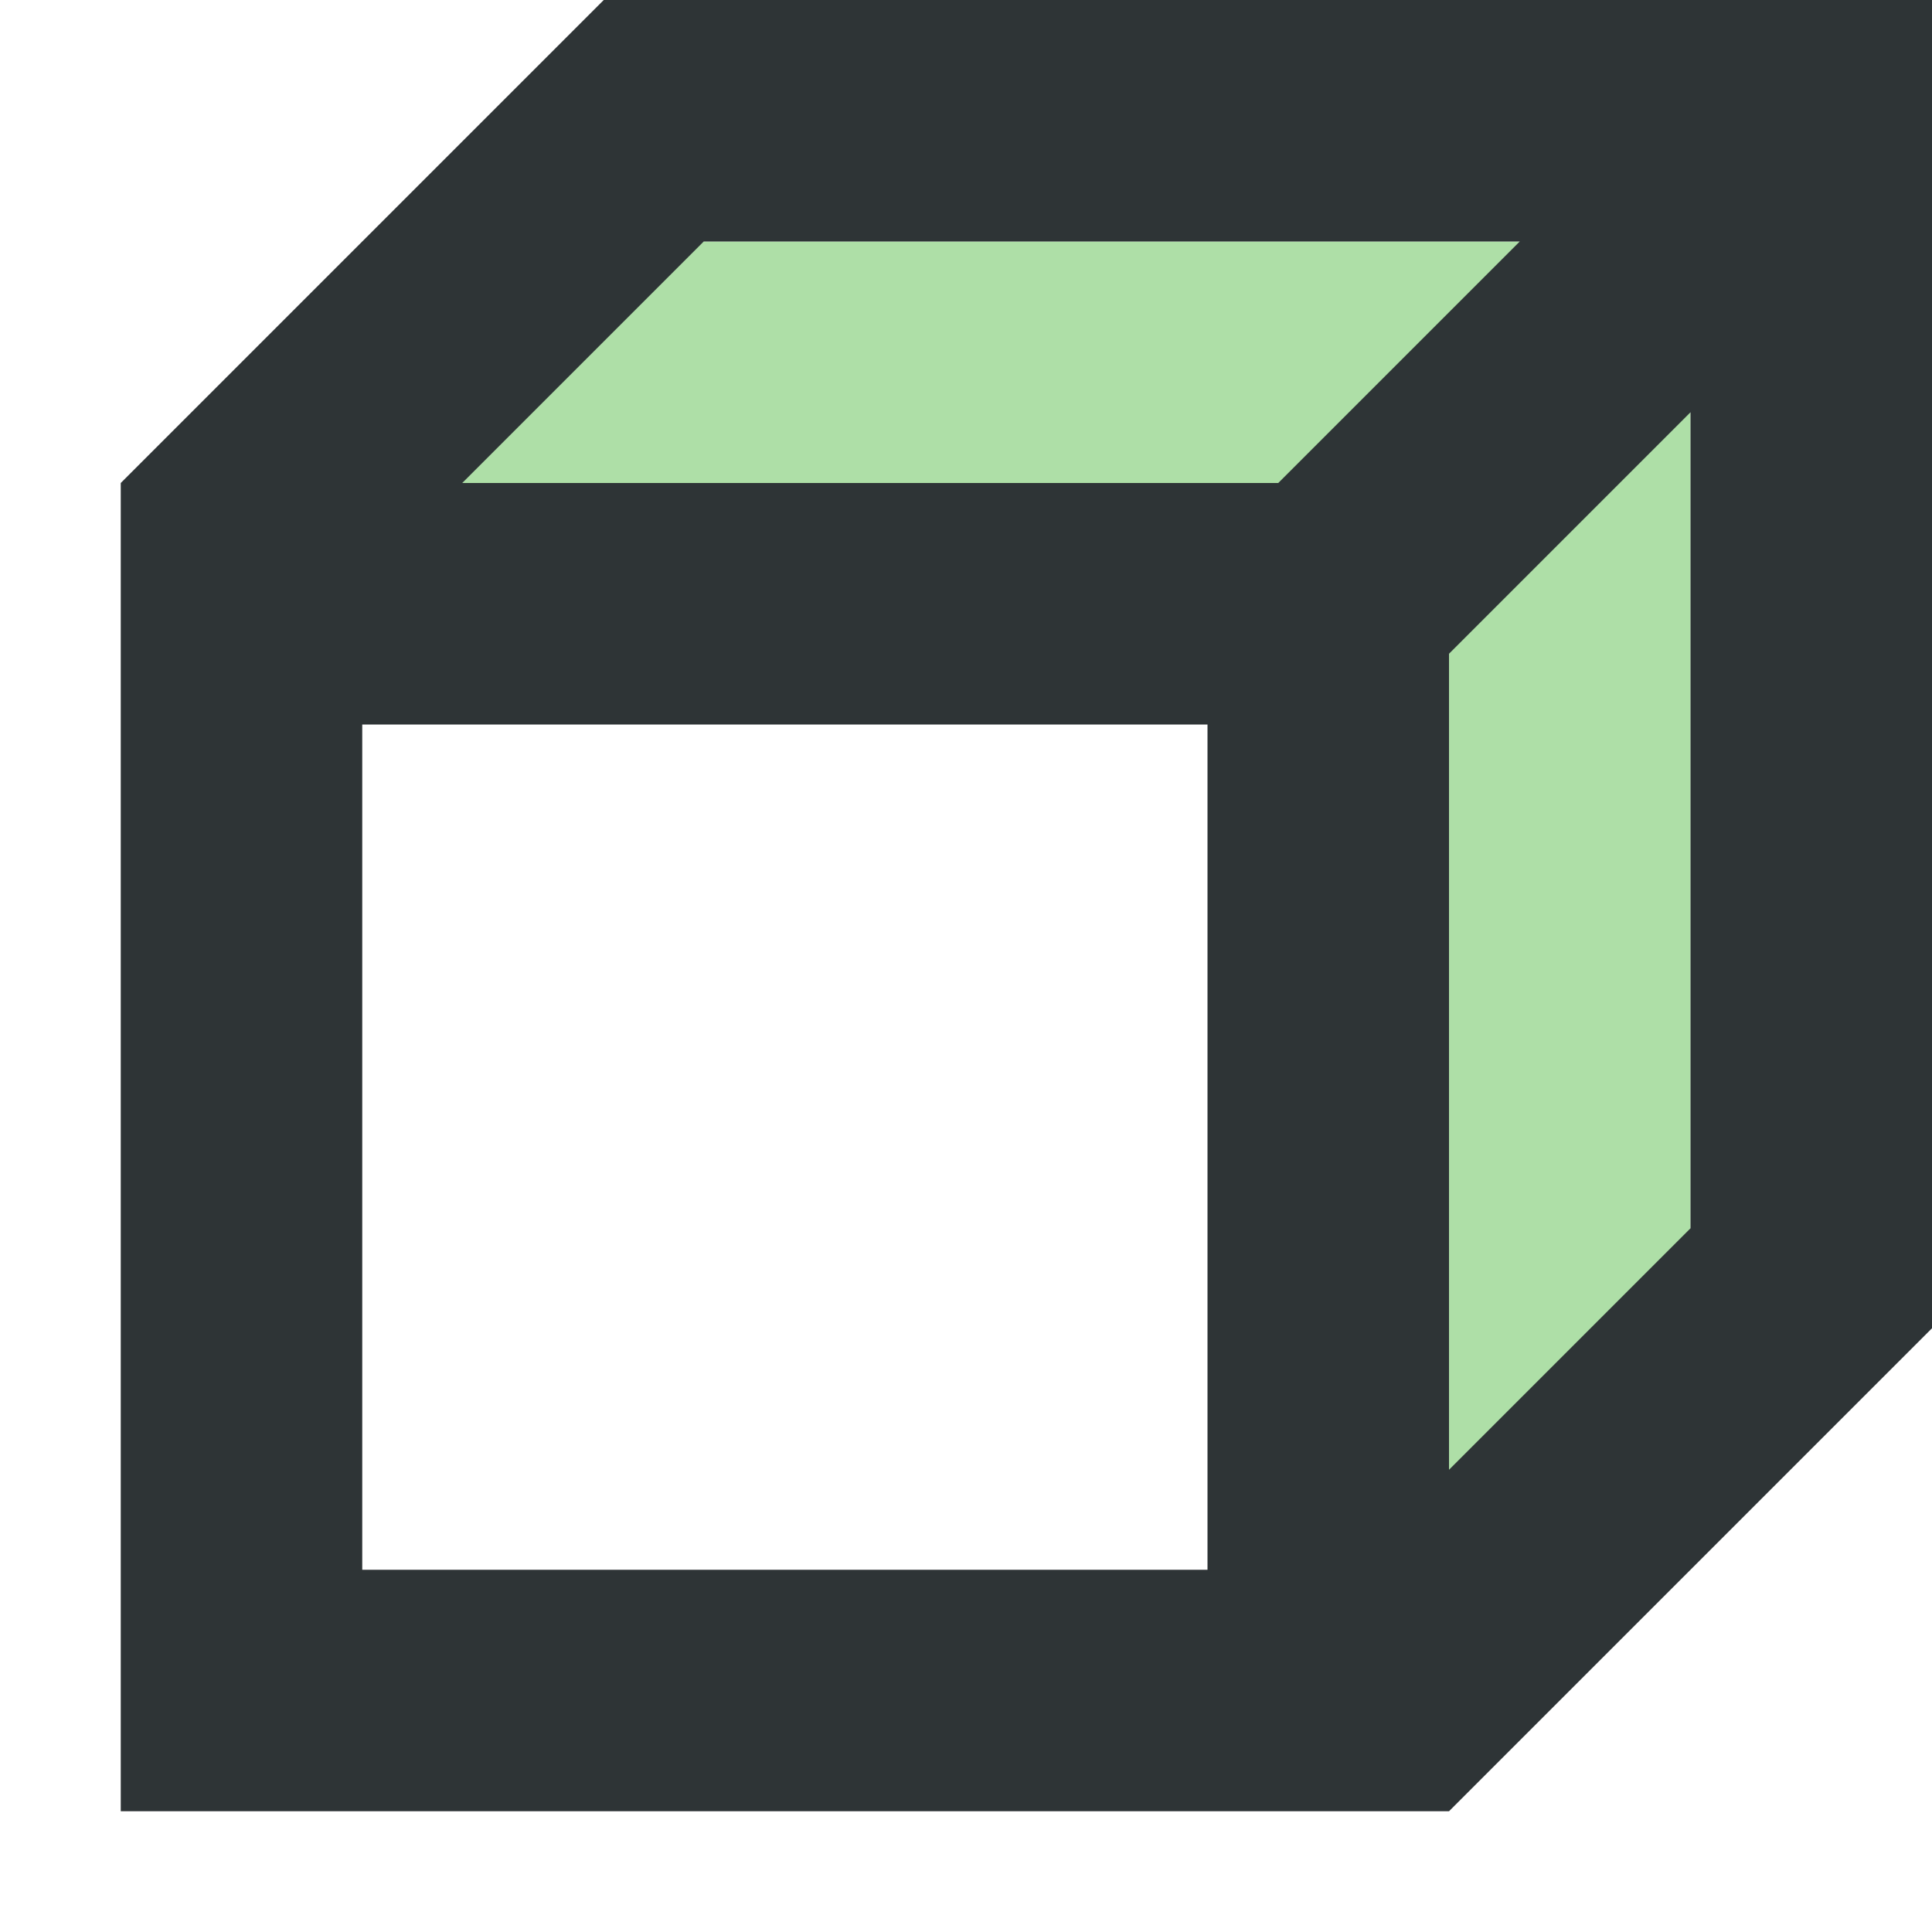
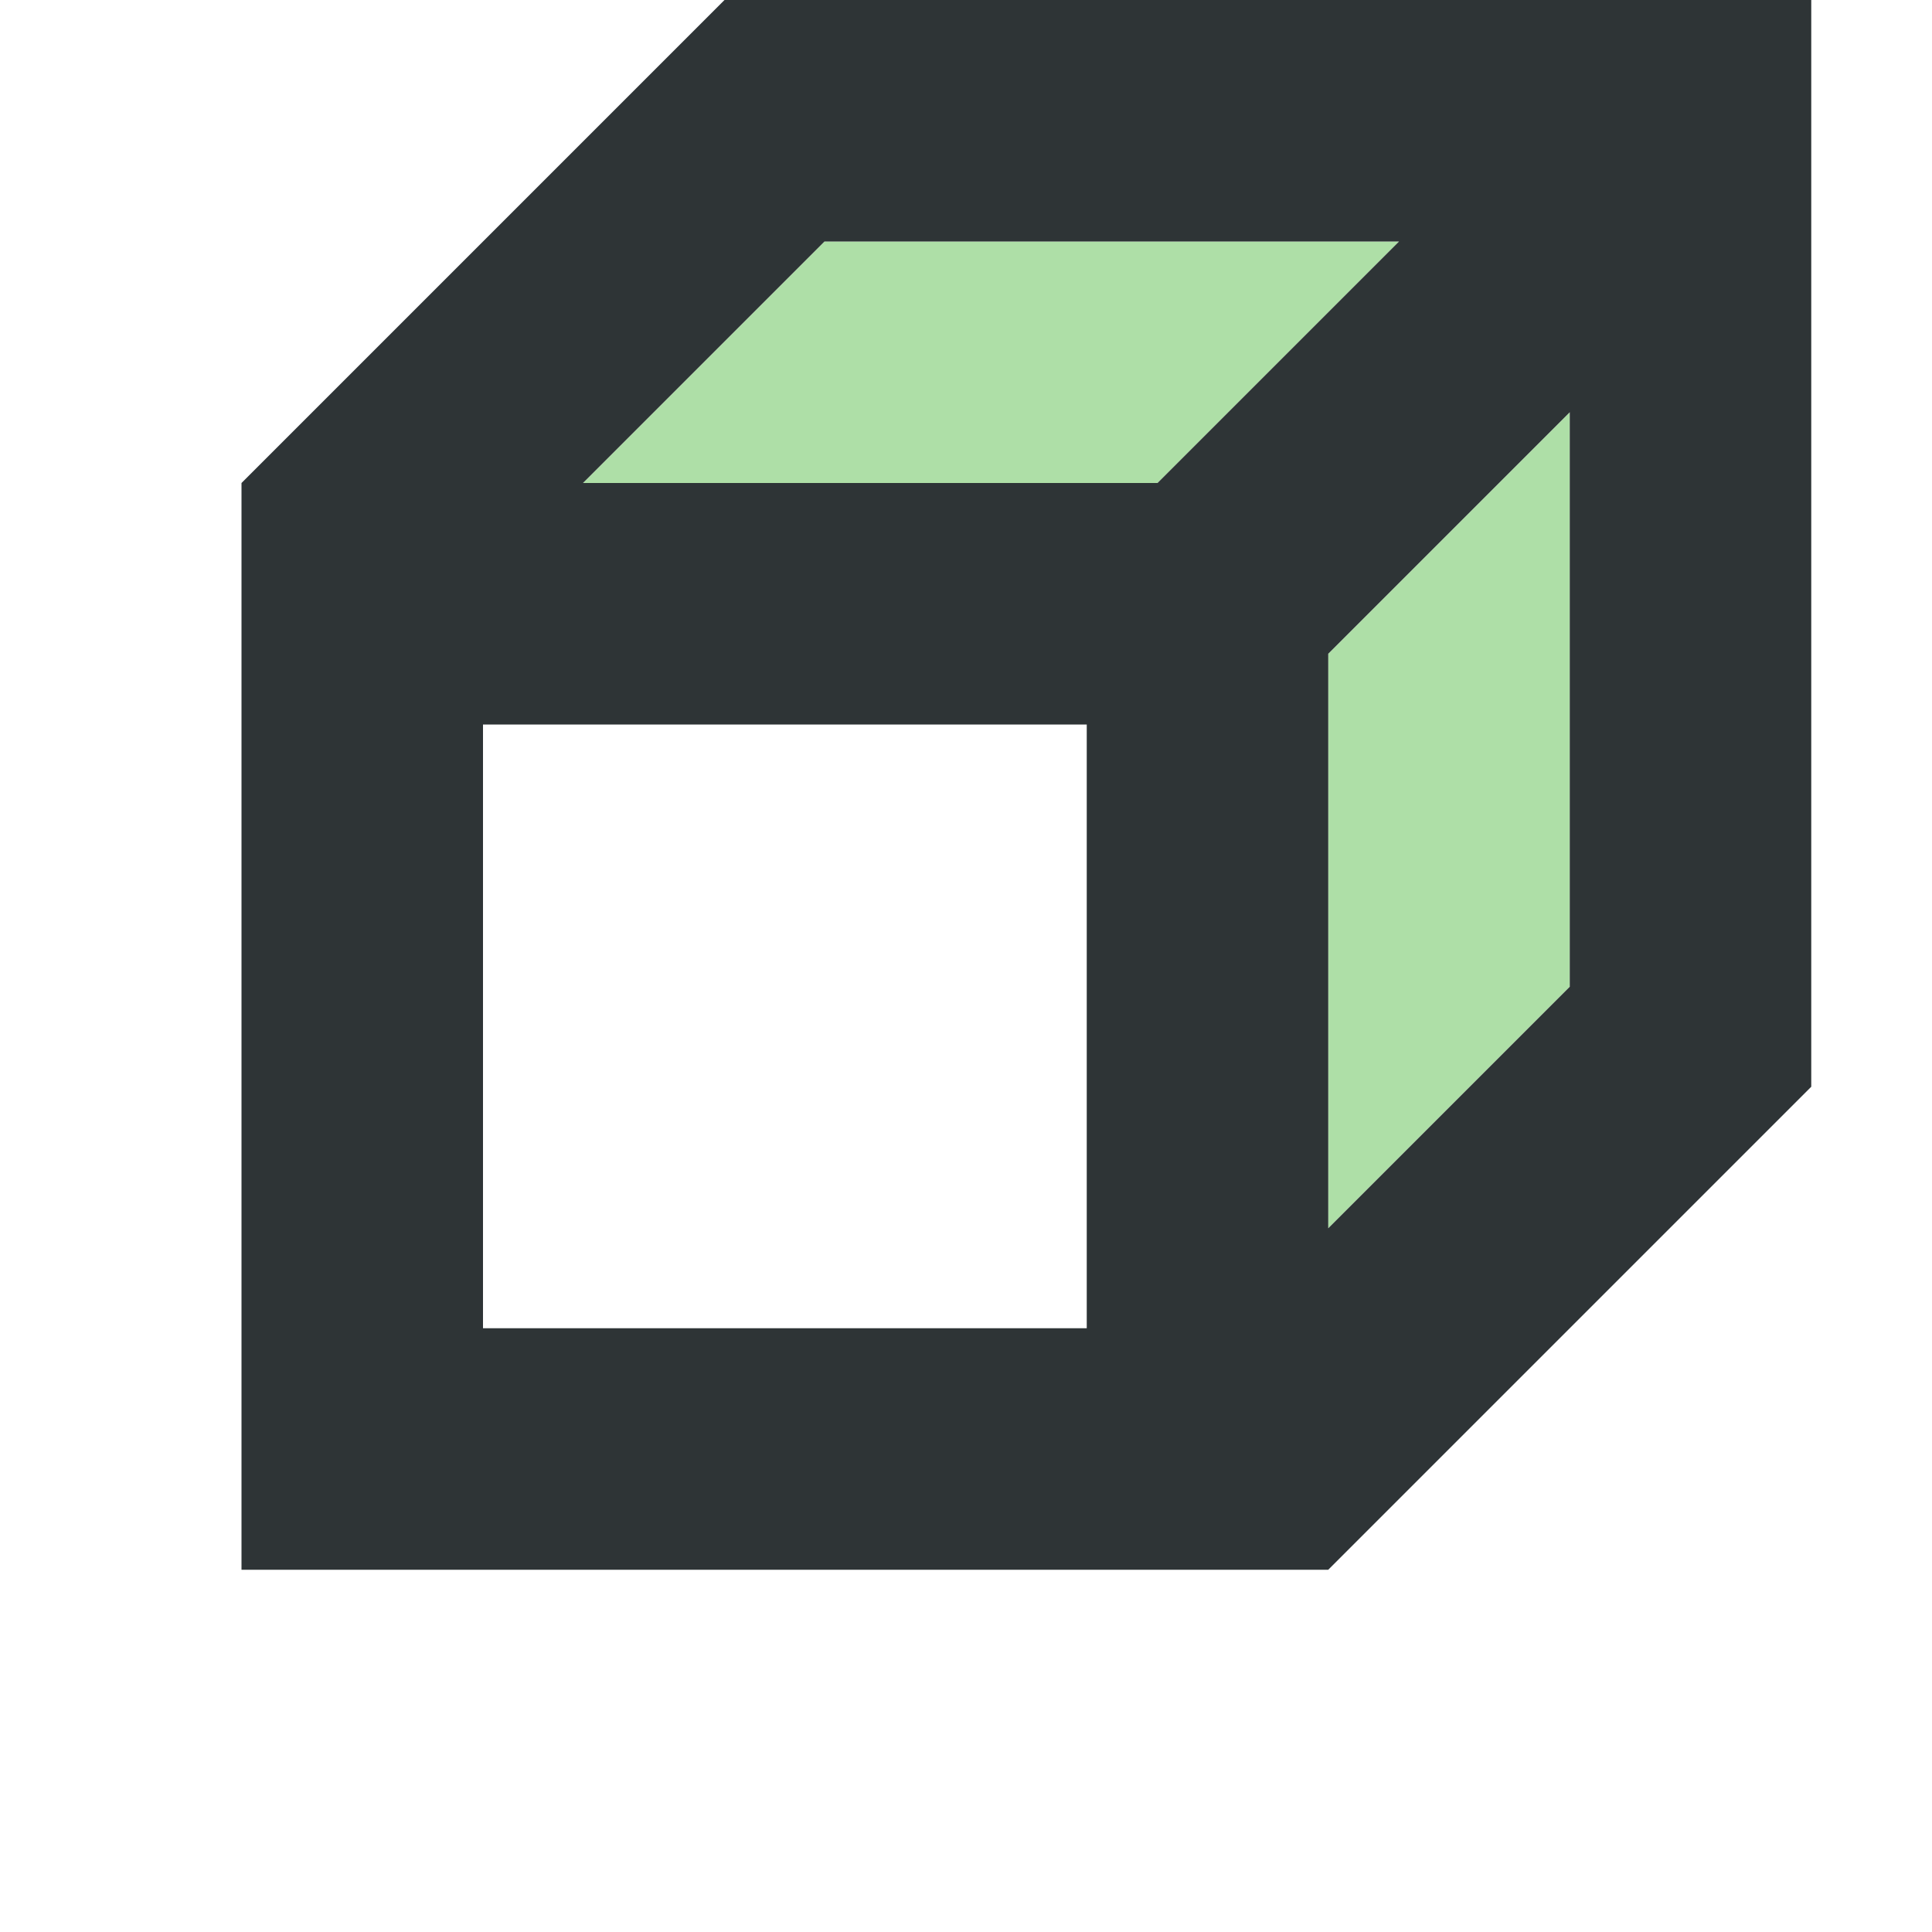
<svg xmlns="http://www.w3.org/2000/svg" viewBox="0 0 16 16">
-   <path d="m3 2v3h8v8h3v-11z" fill="#18a303" opacity=".35" />
-   <path d="m5 0-4 4v11h11l4-4v-11zm.828 2h6.758l-2 2h-6.758zm8.172 1.414v6.758l-2 2v-6.758zm-11 2.586h7v7h-7z" fill="#2e3436" />
+   <path d="m6.828 2-2 2h4.758l2-2zm6.172 1.414-2 2v4.758l2-2z" fill="#18a303" opacity=".35" />
+   <path d="m6 0-4 4v9h9l4-4v-9zm.828 2h4.758l-2 2h-4.758zm6.172 1.414v4.758l-2 2v-4.758zm-9 2.586h5v5h-5z" fill="#2e3436" />
</svg>
